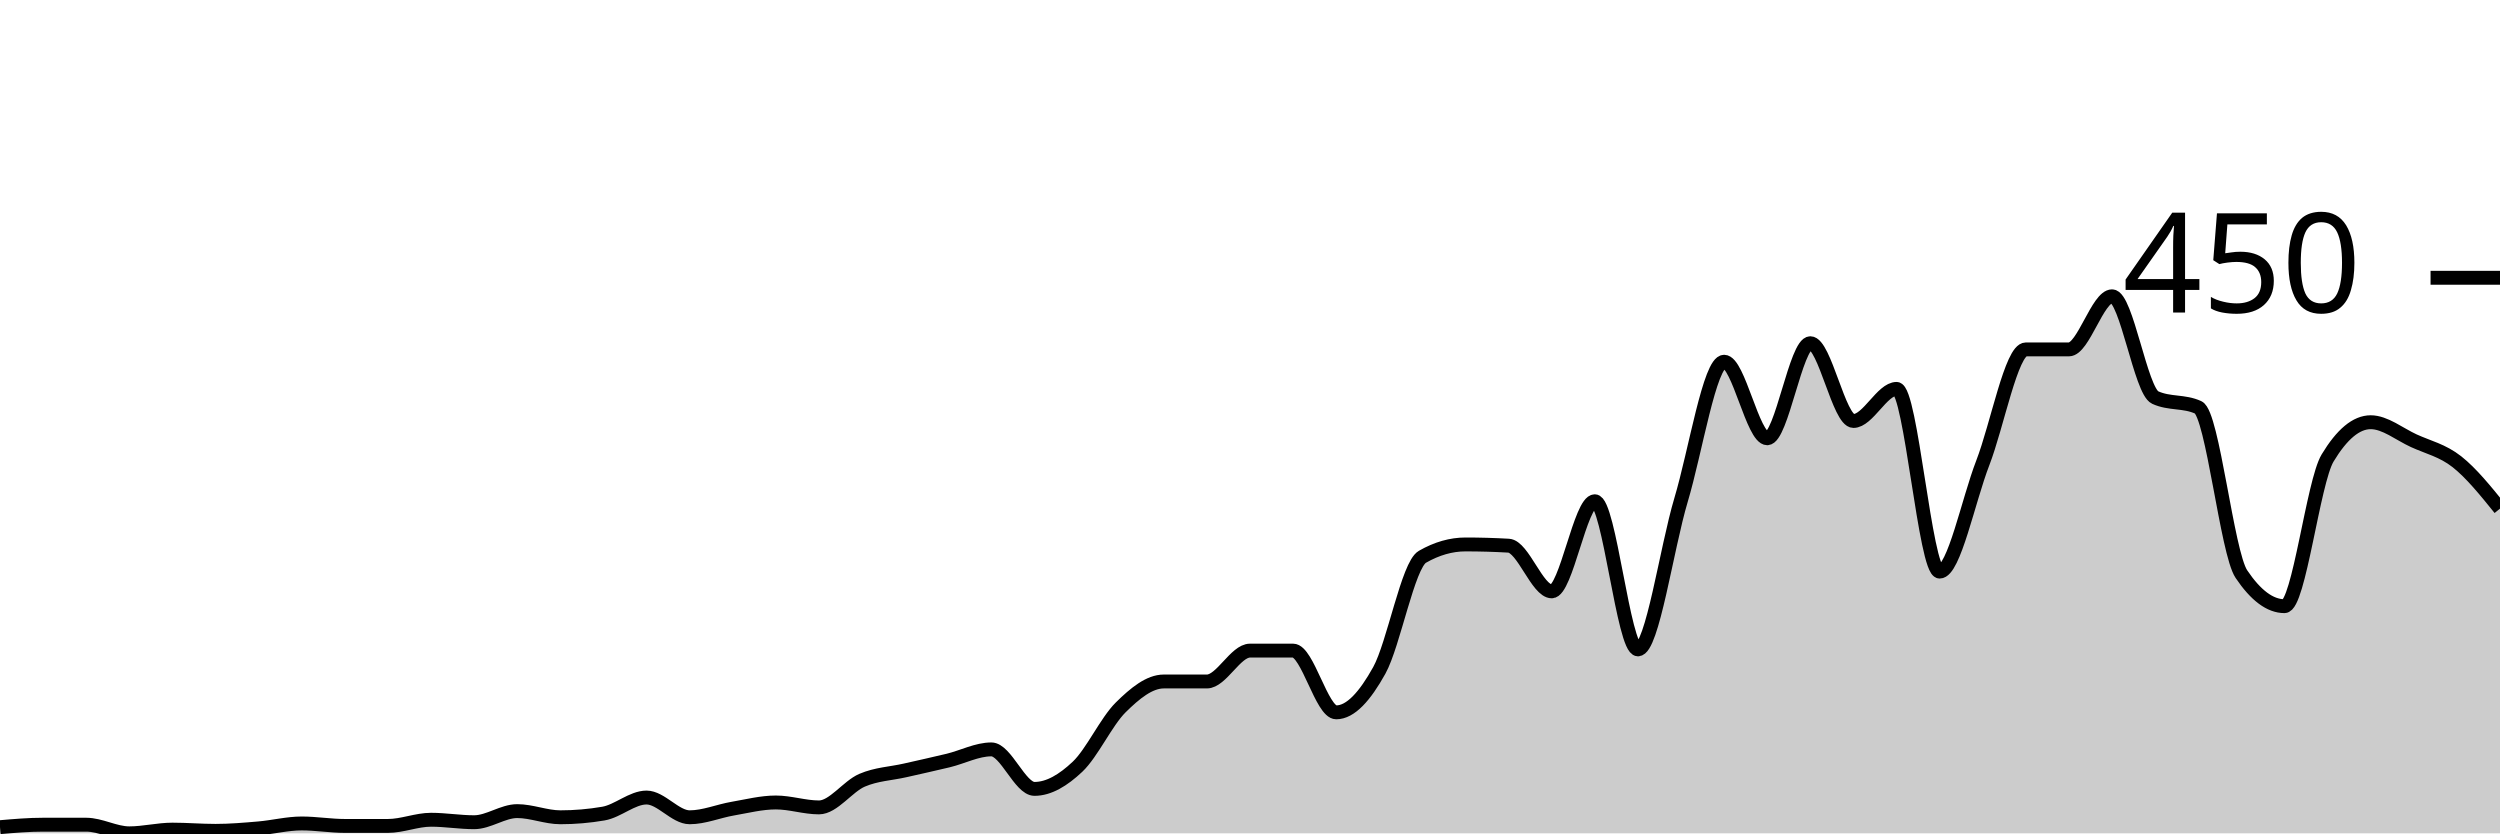
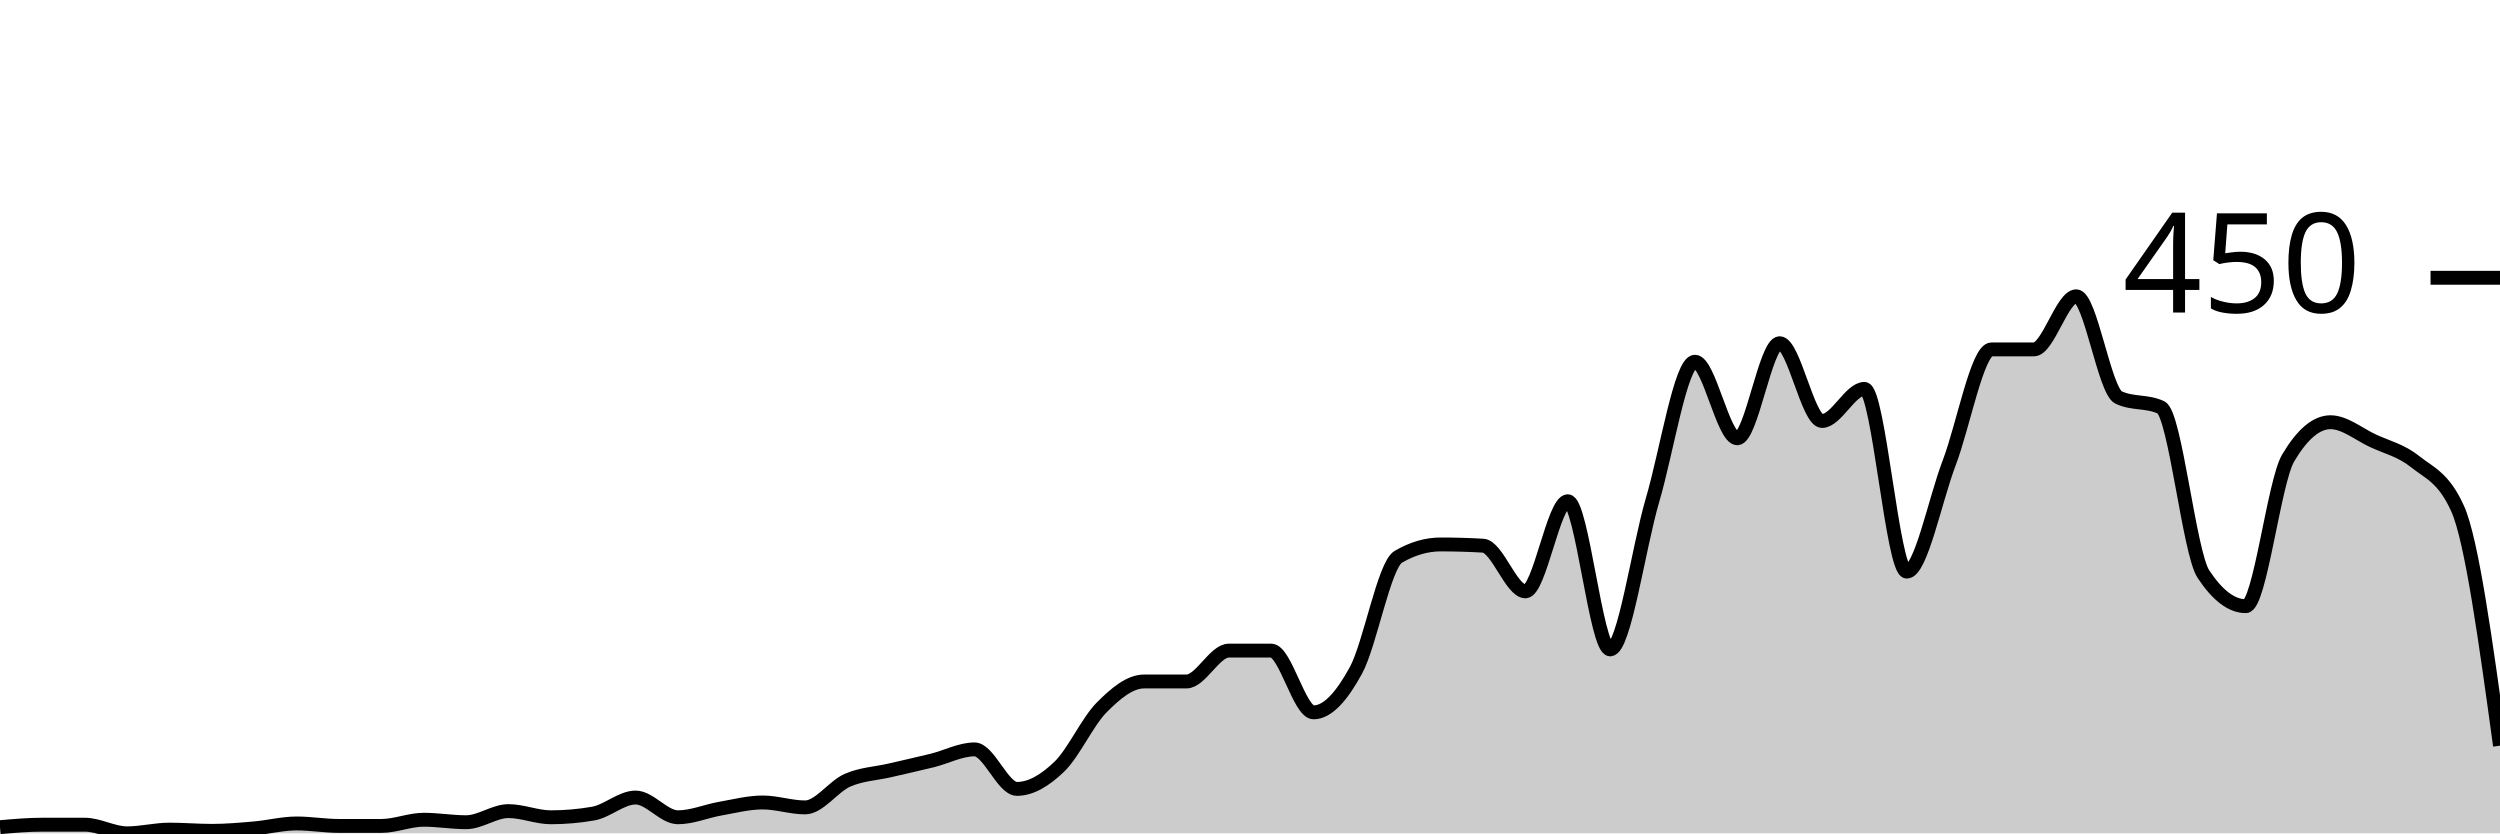
<svg xmlns="http://www.w3.org/2000/svg" viewBox="0 0 180 60">
  <g transform="translate(0,20)">
-     <path class="area" fill="rgba(0, 0, 0, 0.2)" d="M0,39.556C1.034,39.467,2.069,39.378,3.103,39.378C4.138,39.378,5.172,39.378,6.207,39.378C7.241,39.378,8.276,40,9.31,40C10.345,40,11.379,39.733,12.414,39.733C13.448,39.733,14.483,39.822,15.517,39.822C16.552,39.822,17.586,39.733,18.621,39.644C19.655,39.556,20.69,39.289,21.724,39.289C22.759,39.289,23.793,39.467,24.828,39.467C25.862,39.467,26.897,39.467,27.931,39.467C28.966,39.467,30,39.022,31.034,39.022C32.069,39.022,33.103,39.2,34.138,39.2C35.172,39.2,36.207,38.4,37.241,38.4C38.276,38.4,39.31,38.844,40.345,38.844C41.379,38.844,42.414,38.756,43.448,38.578C44.483,38.4,45.517,37.422,46.552,37.422C47.586,37.422,48.621,38.844,49.655,38.844C50.69,38.844,51.724,38.4,52.759,38.222C53.793,38.044,54.828,37.778,55.862,37.778C56.897,37.778,57.931,38.133,58.966,38.133C60,38.133,61.034,36.622,62.069,36.178C63.103,35.733,64.138,35.704,65.172,35.467C66.207,35.23,67.241,35.007,68.276,34.756C69.31,34.504,70.345,33.956,71.379,33.956C72.414,33.956,73.448,36.8,74.483,36.8C75.517,36.8,76.552,36.178,77.586,35.2C78.621,34.222,79.655,31.956,80.69,30.933C81.724,29.911,82.759,29.067,83.793,29.067C84.828,29.067,85.862,29.067,86.897,29.067C87.931,29.067,88.966,26.844,90,26.844C91.034,26.844,92.069,26.844,93.103,26.844C94.138,26.844,95.172,31.289,96.207,31.289C97.241,31.289,98.276,30.133,99.31,28.267C100.345,26.4,101.379,20.681,102.414,20.089C103.448,19.496,104.483,19.2,105.517,19.2C106.552,19.2,107.586,19.23,108.621,19.289C109.655,19.348,110.69,22.578,111.724,22.578C112.759,22.578,113.793,16.089,114.828,16.089C115.862,16.089,116.897,26.756,117.931,26.756C118.966,26.756,120,19.452,121.034,16C122.069,12.548,123.103,6.044,124.138,6.044C125.172,6.044,126.207,11.556,127.241,11.556C128.276,11.556,129.31,4.711,130.345,4.711C131.379,4.711,132.414,10.311,133.448,10.311C134.483,10.311,135.517,8,136.552,8C137.586,8,138.621,21.156,139.655,21.156C140.69,21.156,141.724,16,142.759,13.333C143.793,10.667,144.828,5.156,145.862,5.156C146.897,5.156,147.931,5.156,148.966,5.156C150,5.156,151.034,1.333,152.069,1.333C153.103,1.333,154.138,8.148,155.172,8.622C156.207,9.096,157.241,8.859,158.276,9.333C159.31,9.807,160.345,19.793,161.379,21.333C162.414,22.874,163.448,23.644,164.483,23.644C165.517,23.644,166.552,14.696,167.586,12.978C168.621,11.259,169.655,10.4,170.69,10.4C171.724,10.4,172.759,11.259,173.793,11.733C174.828,12.207,175.862,12.43,176.897,13.244C177.931,14.059,178.966,15.341,180,16.622L180,40C178.966,40,177.931,40,176.897,40C175.862,40,174.828,40,173.793,40C172.759,40,171.724,40,170.69,40C169.655,40,168.621,40,167.586,40C166.552,40,165.517,40,164.483,40C163.448,40,162.414,40,161.379,40C160.345,40,159.31,40,158.276,40C157.241,40,156.207,40,155.172,40C154.138,40,153.103,40,152.069,40C151.034,40,150,40,148.966,40C147.931,40,146.897,40,145.862,40C144.828,40,143.793,40,142.759,40C141.724,40,140.69,40,139.655,40C138.621,40,137.586,40,136.552,40C135.517,40,134.483,40,133.448,40C132.414,40,131.379,40,130.345,40C129.31,40,128.276,40,127.241,40C126.207,40,125.172,40,124.138,40C123.103,40,122.069,40,121.034,40C120,40,118.966,40,117.931,40C116.897,40,115.862,40,114.828,40C113.793,40,112.759,40,111.724,40C110.69,40,109.655,40,108.621,40C107.586,40,106.552,40,105.517,40C104.483,40,103.448,40,102.414,40C101.379,40,100.345,40,99.31,40C98.276,40,97.241,40,96.207,40C95.172,40,94.138,40,93.103,40C92.069,40,91.034,40,90,40C88.966,40,87.931,40,86.897,40C85.862,40,84.828,40,83.793,40C82.759,40,81.724,40,80.69,40C79.655,40,78.621,40,77.586,40C76.552,40,75.517,40,74.483,40C73.448,40,72.414,40,71.379,40C70.345,40,69.31,40,68.276,40C67.241,40,66.207,40,65.172,40C64.138,40,63.103,40,62.069,40C61.034,40,60,40,58.966,40C57.931,40,56.897,40,55.862,40C54.828,40,53.793,40,52.759,40C51.724,40,50.69,40,49.655,40C48.621,40,47.586,40,46.552,40C45.517,40,44.483,40,43.448,40C42.414,40,41.379,40,40.345,40C39.31,40,38.276,40,37.241,40C36.207,40,35.172,40,34.138,40C33.103,40,32.069,40,31.034,40C30,40,28.966,40,27.931,40C26.897,40,25.862,40,24.828,40C23.793,40,22.759,40,21.724,40C20.69,40,19.655,40,18.621,40C17.586,40,16.552,40,15.517,40C14.483,40,13.448,40,12.414,40C11.379,40,10.345,40,9.31,40C8.276,40,7.241,40,6.207,40C5.172,40,4.138,40,3.103,40C2.069,40,1.034,40,0,40Z" />
-     <path class="line" stroke="black" fill="none" d="M0,39.556C1.034,39.467,2.069,39.378,3.103,39.378C4.138,39.378,5.172,39.378,6.207,39.378C7.241,39.378,8.276,40,9.31,40C10.345,40,11.379,39.733,12.414,39.733C13.448,39.733,14.483,39.822,15.517,39.822C16.552,39.822,17.586,39.733,18.621,39.644C19.655,39.556,20.69,39.289,21.724,39.289C22.759,39.289,23.793,39.467,24.828,39.467C25.862,39.467,26.897,39.467,27.931,39.467C28.966,39.467,30,39.022,31.034,39.022C32.069,39.022,33.103,39.2,34.138,39.2C35.172,39.2,36.207,38.4,37.241,38.4C38.276,38.4,39.31,38.844,40.345,38.844C41.379,38.844,42.414,38.756,43.448,38.578C44.483,38.4,45.517,37.422,46.552,37.422C47.586,37.422,48.621,38.844,49.655,38.844C50.69,38.844,51.724,38.4,52.759,38.222C53.793,38.044,54.828,37.778,55.862,37.778C56.897,37.778,57.931,38.133,58.966,38.133C60,38.133,61.034,36.622,62.069,36.178C63.103,35.733,64.138,35.704,65.172,35.467C66.207,35.23,67.241,35.007,68.276,34.756C69.31,34.504,70.345,33.956,71.379,33.956C72.414,33.956,73.448,36.8,74.483,36.8C75.517,36.8,76.552,36.178,77.586,35.2C78.621,34.222,79.655,31.956,80.69,30.933C81.724,29.911,82.759,29.067,83.793,29.067C84.828,29.067,85.862,29.067,86.897,29.067C87.931,29.067,88.966,26.844,90,26.844C91.034,26.844,92.069,26.844,93.103,26.844C94.138,26.844,95.172,31.289,96.207,31.289C97.241,31.289,98.276,30.133,99.31,28.267C100.345,26.4,101.379,20.681,102.414,20.089C103.448,19.496,104.483,19.2,105.517,19.2C106.552,19.2,107.586,19.23,108.621,19.289C109.655,19.348,110.69,22.578,111.724,22.578C112.759,22.578,113.793,16.089,114.828,16.089C115.862,16.089,116.897,26.756,117.931,26.756C118.966,26.756,120,19.452,121.034,16C122.069,12.548,123.103,6.044,124.138,6.044C125.172,6.044,126.207,11.556,127.241,11.556C128.276,11.556,129.31,4.711,130.345,4.711C131.379,4.711,132.414,10.311,133.448,10.311C134.483,10.311,135.517,8,136.552,8C137.586,8,138.621,21.156,139.655,21.156C140.69,21.156,141.724,16,142.759,13.333C143.793,10.667,144.828,5.156,145.862,5.156C146.897,5.156,147.931,5.156,148.966,5.156C150,5.156,151.034,1.333,152.069,1.333C153.103,1.333,154.138,8.148,155.172,8.622C156.207,9.096,157.241,8.859,158.276,9.333C159.31,9.807,160.345,19.793,161.379,21.333C162.414,22.874,163.448,23.644,164.483,23.644C165.517,23.644,166.552,14.696,167.586,12.978C168.621,11.259,169.655,10.4,170.69,10.4C171.724,10.4,172.759,11.259,173.793,11.733C174.828,12.207,175.862,12.43,176.897,13.244C177.931,14.059,178.966,15.341,180,16.622" />
+     <path class="area" fill="rgba(0, 0, 0, 0.2)" d="M0,39.556C1.017,39.467,2.034,39.378,3.051,39.378C4.068,39.378,5.085,39.378,6.102,39.378C7.119,39.378,8.136,40,9.153,40C10.169,40,11.186,39.733,12.203,39.733C13.22,39.733,14.237,39.822,15.254,39.822C16.271,39.822,17.288,39.733,18.305,39.644C19.322,39.556,20.339,39.289,21.356,39.289C22.373,39.289,23.39,39.467,24.407,39.467C25.424,39.467,26.441,39.467,27.458,39.467C28.475,39.467,29.492,39.022,30.508,39.022C31.525,39.022,32.542,39.2,33.559,39.2C34.576,39.2,35.593,38.4,36.61,38.4C37.627,38.4,38.644,38.844,39.661,38.844C40.678,38.844,41.695,38.756,42.712,38.578C43.729,38.4,44.746,37.422,45.763,37.422C46.78,37.422,47.797,38.844,48.814,38.844C49.831,38.844,50.847,38.4,51.864,38.222C52.881,38.044,53.898,37.778,54.915,37.778C55.932,37.778,56.949,38.133,57.966,38.133C58.983,38.133,60,36.622,61.017,36.178C62.034,35.733,63.051,35.704,64.068,35.467C65.085,35.23,66.102,35.007,67.119,34.756C68.136,34.504,69.153,33.956,70.169,33.956C71.186,33.956,72.203,36.8,73.22,36.8C74.237,36.8,75.254,36.178,76.271,35.2C77.288,34.222,78.305,31.956,79.322,30.933C80.339,29.911,81.356,29.067,82.373,29.067C83.39,29.067,84.407,29.067,85.424,29.067C86.441,29.067,87.458,26.844,88.475,26.844C89.492,26.844,90.508,26.844,91.525,26.844C92.542,26.844,93.559,31.289,94.576,31.289C95.593,31.289,96.61,30.133,97.627,28.267C98.644,26.4,99.661,20.681,100.678,20.089C101.695,19.496,102.712,19.2,103.729,19.2C104.746,19.2,105.763,19.23,106.78,19.289C107.797,19.348,108.814,22.578,109.831,22.578C110.847,22.578,111.864,16.089,112.881,16.089C113.898,16.089,114.915,26.756,115.932,26.756C116.949,26.756,117.966,19.452,118.983,16C120,12.548,121.017,6.044,122.034,6.044C123.051,6.044,124.068,11.556,125.085,11.556C126.102,11.556,127.119,4.711,128.136,4.711C129.153,4.711,130.169,10.311,131.186,10.311C132.203,10.311,133.22,8,134.237,8C135.254,8,136.271,21.156,137.288,21.156C138.305,21.156,139.322,16,140.339,13.333C141.356,10.667,142.373,5.156,143.39,5.156C144.407,5.156,145.424,5.156,146.441,5.156C147.458,5.156,148.475,1.333,149.492,1.333C150.508,1.333,151.525,8.148,152.542,8.622C153.559,9.096,154.576,8.859,155.593,9.333C156.61,9.807,157.627,19.793,158.644,21.333C159.661,22.874,160.678,23.644,161.695,23.644C162.712,23.644,163.729,14.696,164.746,12.978C165.763,11.259,166.78,10.4,167.797,10.4C168.814,10.4,169.831,11.259,170.847,11.733C171.864,12.207,172.881,12.43,173.898,13.244C174.915,14.059,175.932,14.37,176.949,16.622C177.966,18.874,178.983,26.281,180,33.689L180,40C178.983,40,177.966,40,176.949,40C175.932,40,174.915,40,173.898,40C172.881,40,171.864,40,170.847,40C169.831,40,168.814,40,167.797,40C166.78,40,165.763,40,164.746,40C163.729,40,162.712,40,161.695,40C160.678,40,159.661,40,158.644,40C157.627,40,156.61,40,155.593,40C154.576,40,153.559,40,152.542,40C151.525,40,150.508,40,149.492,40C148.475,40,147.458,40,146.441,40C145.424,40,144.407,40,143.39,40C142.373,40,141.356,40,140.339,40C139.322,40,138.305,40,137.288,40C136.271,40,135.254,40,134.237,40C133.22,40,132.203,40,131.186,40C130.169,40,129.153,40,128.136,40C127.119,40,126.102,40,125.085,40C124.068,40,123.051,40,122.034,40C121.017,40,120,40,118.983,40C117.966,40,116.949,40,115.932,40C114.915,40,113.898,40,112.881,40C111.864,40,110.847,40,109.831,40C108.814,40,107.797,40,106.78,40C105.763,40,104.746,40,103.729,40C102.712,40,101.695,40,100.678,40C99.661,40,98.644,40,97.627,40C96.61,40,95.593,40,94.576,40C93.559,40,92.542,40,91.525,40C90.508,40,89.492,40,88.475,40C87.458,40,86.441,40,85.424,40C84.407,40,83.39,40,82.373,40C81.356,40,80.339,40,79.322,40C78.305,40,77.288,40,76.271,40C75.254,40,74.237,40,73.22,40C72.203,40,71.186,40,70.169,40C69.153,40,68.136,40,67.119,40C66.102,40,65.085,40,64.068,40C63.051,40,62.034,40,61.017,40C60,40,58.983,40,57.966,40C56.949,40,55.932,40,54.915,40C53.898,40,52.881,40,51.864,40C50.847,40,49.831,40,48.814,40C47.797,40,46.78,40,45.763,40C44.746,40,43.729,40,42.712,40C41.695,40,40.678,40,39.661,40C38.644,40,37.627,40,36.61,40C35.593,40,34.576,40,33.559,40C32.542,40,31.525,40,30.508,40C29.492,40,28.475,40,27.458,40C26.441,40,25.424,40,24.407,40C23.39,40,22.373,40,21.356,40C20.339,40,19.322,40,18.305,40C17.288,40,16.271,40,15.254,40C14.237,40,13.22,40,12.203,40C11.186,40,10.169,40,9.153,40C8.136,40,7.119,40,6.102,40C5.085,40,4.068,40,3.051,40C2.034,40,1.017,40,0,40Z" />
+     <path class="line" stroke="black" fill="none" d="M0,39.556C1.017,39.467,2.034,39.378,3.051,39.378C4.068,39.378,5.085,39.378,6.102,39.378C7.119,39.378,8.136,40,9.153,40C10.169,40,11.186,39.733,12.203,39.733C13.22,39.733,14.237,39.822,15.254,39.822C16.271,39.822,17.288,39.733,18.305,39.644C19.322,39.556,20.339,39.289,21.356,39.289C22.373,39.289,23.39,39.467,24.407,39.467C25.424,39.467,26.441,39.467,27.458,39.467C28.475,39.467,29.492,39.022,30.508,39.022C31.525,39.022,32.542,39.2,33.559,39.2C34.576,39.2,35.593,38.4,36.61,38.4C37.627,38.4,38.644,38.844,39.661,38.844C40.678,38.844,41.695,38.756,42.712,38.578C43.729,38.4,44.746,37.422,45.763,37.422C46.78,37.422,47.797,38.844,48.814,38.844C49.831,38.844,50.847,38.4,51.864,38.222C52.881,38.044,53.898,37.778,54.915,37.778C55.932,37.778,56.949,38.133,57.966,38.133C58.983,38.133,60,36.622,61.017,36.178C62.034,35.733,63.051,35.704,64.068,35.467C65.085,35.23,66.102,35.007,67.119,34.756C68.136,34.504,69.153,33.956,70.169,33.956C71.186,33.956,72.203,36.8,73.22,36.8C74.237,36.8,75.254,36.178,76.271,35.2C77.288,34.222,78.305,31.956,79.322,30.933C80.339,29.911,81.356,29.067,82.373,29.067C83.39,29.067,84.407,29.067,85.424,29.067C86.441,29.067,87.458,26.844,88.475,26.844C89.492,26.844,90.508,26.844,91.525,26.844C92.542,26.844,93.559,31.289,94.576,31.289C95.593,31.289,96.61,30.133,97.627,28.267C98.644,26.4,99.661,20.681,100.678,20.089C101.695,19.496,102.712,19.2,103.729,19.2C104.746,19.2,105.763,19.23,106.78,19.289C107.797,19.348,108.814,22.578,109.831,22.578C110.847,22.578,111.864,16.089,112.881,16.089C113.898,16.089,114.915,26.756,115.932,26.756C116.949,26.756,117.966,19.452,118.983,16C120,12.548,121.017,6.044,122.034,6.044C123.051,6.044,124.068,11.556,125.085,11.556C126.102,11.556,127.119,4.711,128.136,4.711C129.153,4.711,130.169,10.311,131.186,10.311C132.203,10.311,133.22,8,134.237,8C135.254,8,136.271,21.156,137.288,21.156C138.305,21.156,139.322,16,140.339,13.333C141.356,10.667,142.373,5.156,143.39,5.156C144.407,5.156,145.424,5.156,146.441,5.156C147.458,5.156,148.475,1.333,149.492,1.333C150.508,1.333,151.525,8.148,152.542,8.622C153.559,9.096,154.576,8.859,155.593,9.333C156.61,9.807,157.627,19.793,158.644,21.333C159.661,22.874,160.678,23.644,161.695,23.644C162.712,23.644,163.729,14.696,164.746,12.978C165.763,11.259,166.78,10.4,167.797,10.4C168.814,10.4,169.831,11.259,170.847,11.733C171.864,12.207,172.881,12.43,173.898,13.244C174.915,14.059,175.932,14.37,176.949,16.622C177.966,18.874,178.983,26.281,180,33.689" />
    <path class="axis-ceiling" stroke-width="1" stroke="black" fill="none" d="M175,0L180,0" />
    <text class="axis-ceiling-label" font-family="sans-serif" text-anchor="end" font-size="10px" x="170" y="2.5">450</text>
  </g>
</svg>
